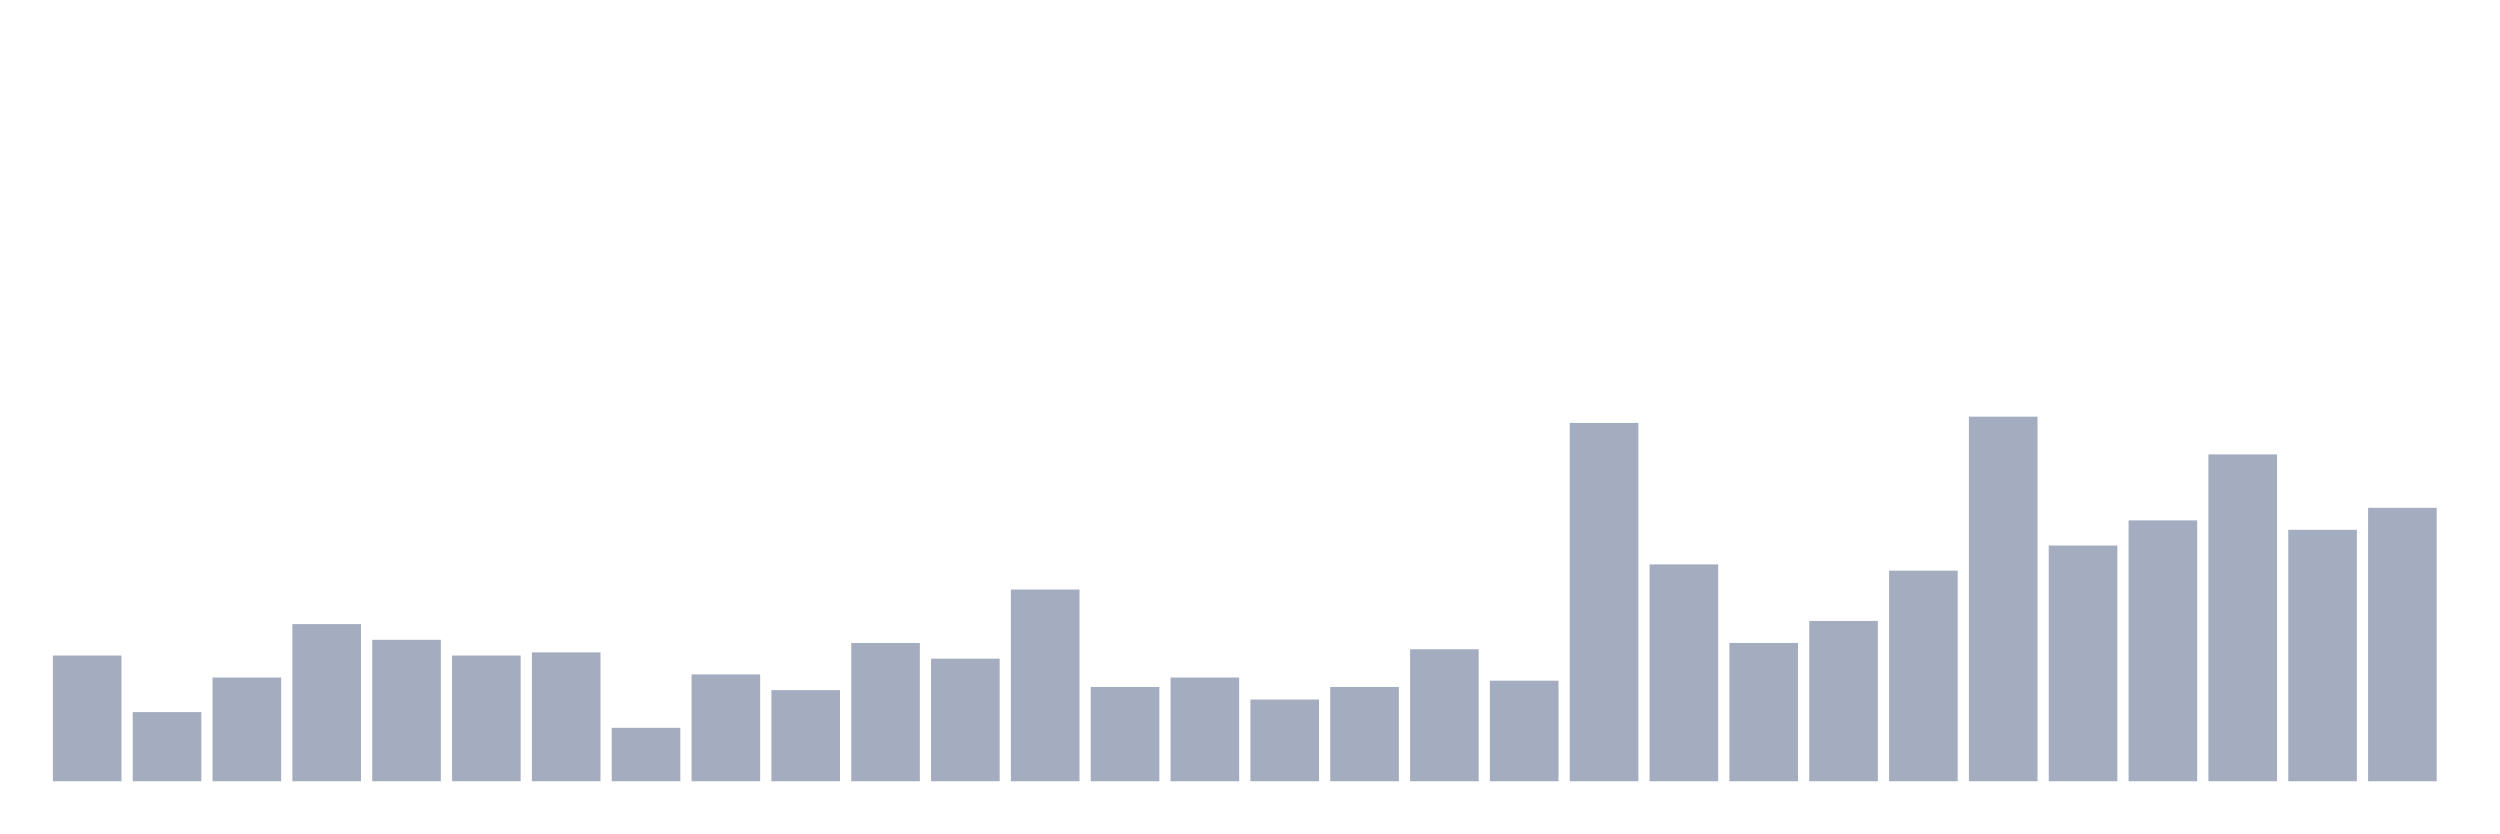
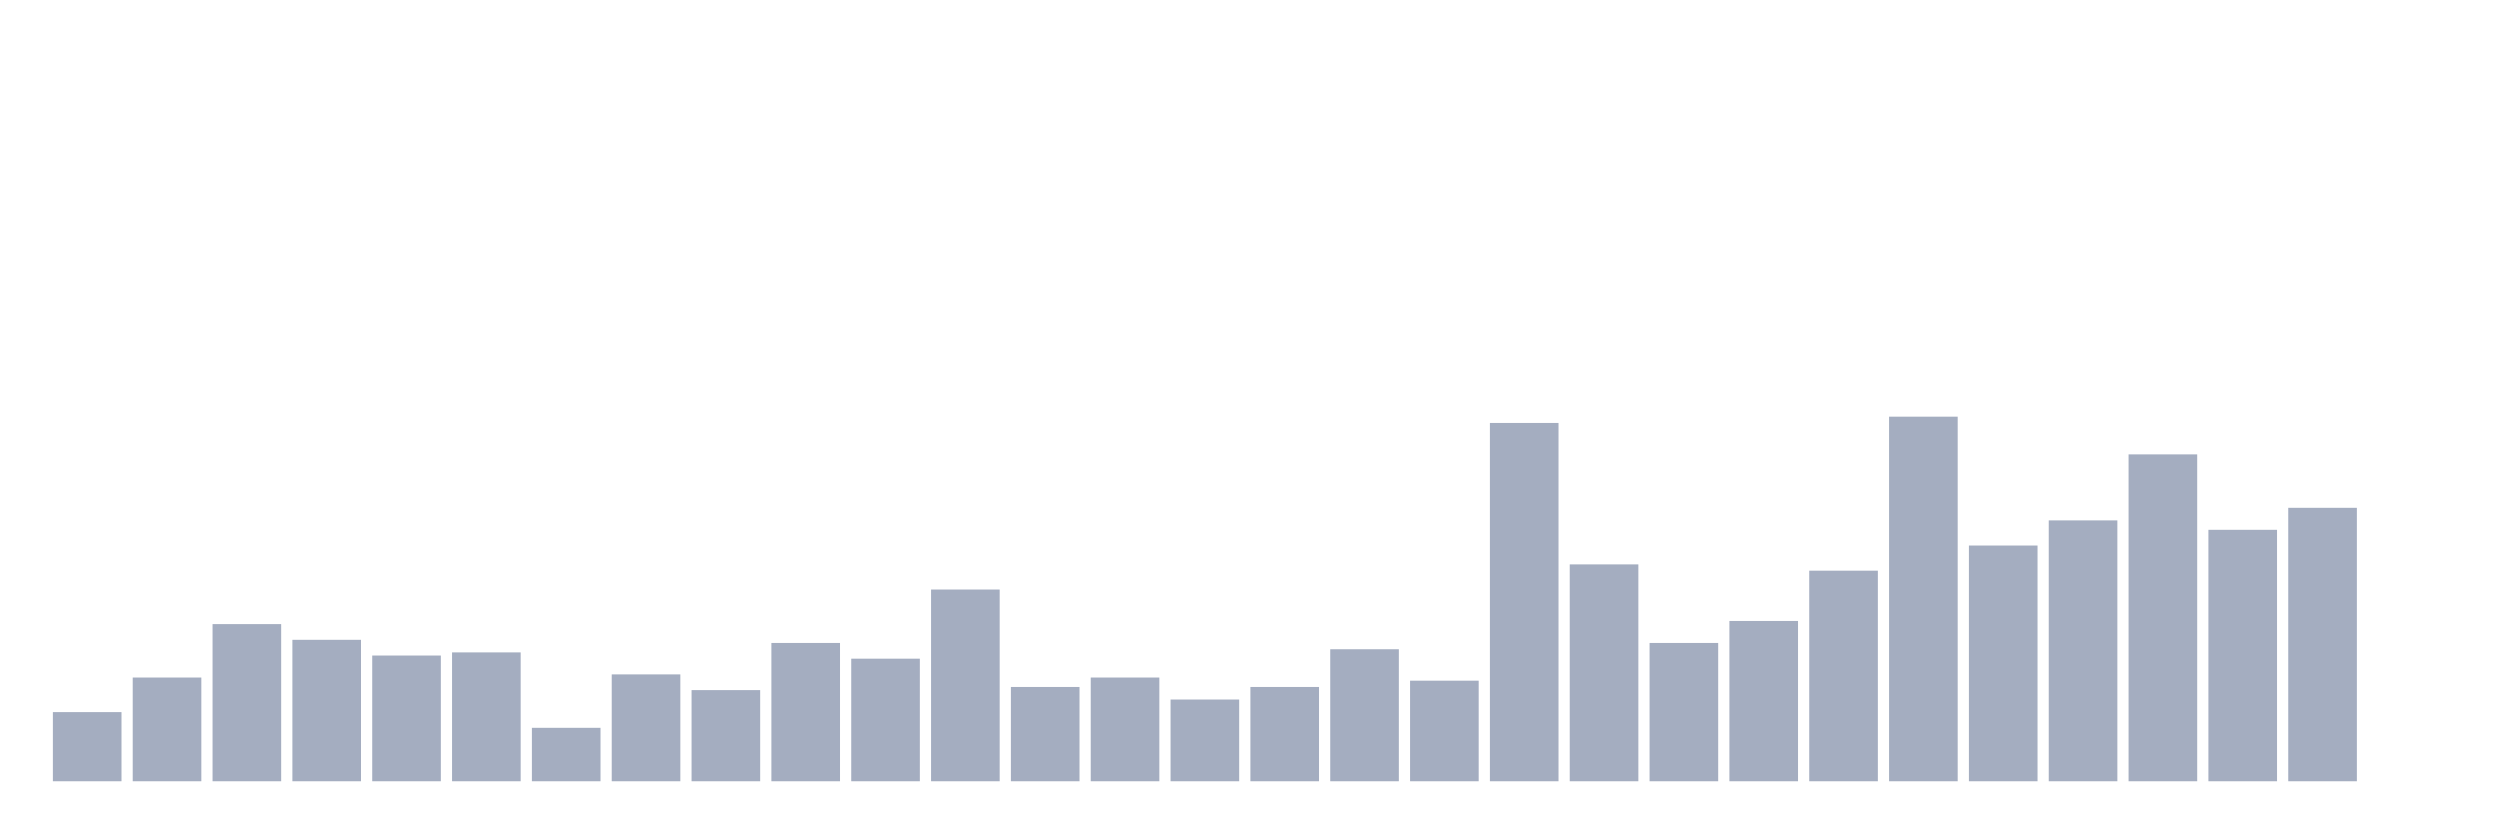
<svg xmlns="http://www.w3.org/2000/svg" viewBox="0 0 480 160">
  <g transform="translate(10,10)">
-     <rect class="bar" x="0.153" width="13.175" y="115.862" height="24.138" fill="rgb(164,173,192)" />
-     <rect class="bar" x="15.482" width="13.175" y="126.724" height="13.276" fill="rgb(164,173,192)" />
-     <rect class="bar" x="30.81" width="13.175" y="120.086" height="19.914" fill="rgb(164,173,192)" />
-     <rect class="bar" x="46.138" width="13.175" y="109.828" height="30.172" fill="rgb(164,173,192)" />
-     <rect class="bar" x="61.466" width="13.175" y="112.845" height="27.155" fill="rgb(164,173,192)" />
-     <rect class="bar" x="76.794" width="13.175" y="115.862" height="24.138" fill="rgb(164,173,192)" />
-     <rect class="bar" x="92.123" width="13.175" y="115.259" height="24.741" fill="rgb(164,173,192)" />
-     <rect class="bar" x="107.451" width="13.175" y="129.741" height="10.259" fill="rgb(164,173,192)" />
-     <rect class="bar" x="122.779" width="13.175" y="119.483" height="20.517" fill="rgb(164,173,192)" />
-     <rect class="bar" x="138.107" width="13.175" y="122.5" height="17.5" fill="rgb(164,173,192)" />
-     <rect class="bar" x="153.436" width="13.175" y="113.448" height="26.552" fill="rgb(164,173,192)" />
-     <rect class="bar" x="168.764" width="13.175" y="116.466" height="23.534" fill="rgb(164,173,192)" />
-     <rect class="bar" x="184.092" width="13.175" y="103.19" height="36.81" fill="rgb(164,173,192)" />
-     <rect class="bar" x="199.42" width="13.175" y="121.897" height="18.103" fill="rgb(164,173,192)" />
-     <rect class="bar" x="214.748" width="13.175" y="120.086" height="19.914" fill="rgb(164,173,192)" />
-     <rect class="bar" x="230.077" width="13.175" y="124.31" height="15.69" fill="rgb(164,173,192)" />
-     <rect class="bar" x="245.405" width="13.175" y="121.897" height="18.103" fill="rgb(164,173,192)" />
-     <rect class="bar" x="260.733" width="13.175" y="114.655" height="25.345" fill="rgb(164,173,192)" />
-     <rect class="bar" x="276.061" width="13.175" y="120.69" height="19.31" fill="rgb(164,173,192)" />
-     <rect class="bar" x="291.39" width="13.175" y="71.207" height="68.793" fill="rgb(164,173,192)" />
-     <rect class="bar" x="306.718" width="13.175" y="98.362" height="41.638" fill="rgb(164,173,192)" />
-     <rect class="bar" x="322.046" width="13.175" y="113.448" height="26.552" fill="rgb(164,173,192)" />
-     <rect class="bar" x="337.374" width="13.175" y="109.224" height="30.776" fill="rgb(164,173,192)" />
-     <rect class="bar" x="352.702" width="13.175" y="99.569" height="40.431" fill="rgb(164,173,192)" />
-     <rect class="bar" x="368.031" width="13.175" y="70" height="70" fill="rgb(164,173,192)" />
-     <rect class="bar" x="383.359" width="13.175" y="94.741" height="45.259" fill="rgb(164,173,192)" />
-     <rect class="bar" x="398.687" width="13.175" y="89.914" height="50.086" fill="rgb(164,173,192)" />
-     <rect class="bar" x="414.015" width="13.175" y="77.241" height="62.759" fill="rgb(164,173,192)" />
-     <rect class="bar" x="429.344" width="13.175" y="91.724" height="48.276" fill="rgb(164,173,192)" />
-     <rect class="bar" x="444.672" width="13.175" y="87.5" height="52.5" fill="rgb(164,173,192)" />
+     <rect class="bar" x="0.153" width="13.175" y="126.724" height="13.276" fill="rgb(164,173,192)" />
+     <rect class="bar" x="15.482" width="13.175" y="120.086" height="19.914" fill="rgb(164,173,192)" />
+     <rect class="bar" x="30.81" width="13.175" y="109.828" height="30.172" fill="rgb(164,173,192)" />
+     <rect class="bar" x="46.138" width="13.175" y="112.845" height="27.155" fill="rgb(164,173,192)" />
+     <rect class="bar" x="61.466" width="13.175" y="115.862" height="24.138" fill="rgb(164,173,192)" />
+     <rect class="bar" x="76.794" width="13.175" y="115.259" height="24.741" fill="rgb(164,173,192)" />
+     <rect class="bar" x="92.123" width="13.175" y="129.741" height="10.259" fill="rgb(164,173,192)" />
+     <rect class="bar" x="107.451" width="13.175" y="119.483" height="20.517" fill="rgb(164,173,192)" />
+     <rect class="bar" x="122.779" width="13.175" y="122.5" height="17.5" fill="rgb(164,173,192)" />
+     <rect class="bar" x="138.107" width="13.175" y="113.448" height="26.552" fill="rgb(164,173,192)" />
+     <rect class="bar" x="153.436" width="13.175" y="116.466" height="23.534" fill="rgb(164,173,192)" />
+     <rect class="bar" x="168.764" width="13.175" y="103.19" height="36.81" fill="rgb(164,173,192)" />
+     <rect class="bar" x="184.092" width="13.175" y="121.897" height="18.103" fill="rgb(164,173,192)" />
+     <rect class="bar" x="199.42" width="13.175" y="120.086" height="19.914" fill="rgb(164,173,192)" />
+     <rect class="bar" x="214.748" width="13.175" y="124.31" height="15.69" fill="rgb(164,173,192)" />
+     <rect class="bar" x="230.077" width="13.175" y="121.897" height="18.103" fill="rgb(164,173,192)" />
+     <rect class="bar" x="245.405" width="13.175" y="114.655" height="25.345" fill="rgb(164,173,192)" />
+     <rect class="bar" x="260.733" width="13.175" y="120.69" height="19.31" fill="rgb(164,173,192)" />
+     <rect class="bar" x="276.061" width="13.175" y="71.207" height="68.793" fill="rgb(164,173,192)" />
+     <rect class="bar" x="291.39" width="13.175" y="98.362" height="41.638" fill="rgb(164,173,192)" />
+     <rect class="bar" x="306.718" width="13.175" y="113.448" height="26.552" fill="rgb(164,173,192)" />
+     <rect class="bar" x="322.046" width="13.175" y="109.224" height="30.776" fill="rgb(164,173,192)" />
+     <rect class="bar" x="337.374" width="13.175" y="99.569" height="40.431" fill="rgb(164,173,192)" />
+     <rect class="bar" x="352.702" width="13.175" y="70" height="70" fill="rgb(164,173,192)" />
+     <rect class="bar" x="368.031" width="13.175" y="94.741" height="45.259" fill="rgb(164,173,192)" />
+     <rect class="bar" x="383.359" width="13.175" y="89.914" height="50.086" fill="rgb(164,173,192)" />
+     <rect class="bar" x="398.687" width="13.175" y="77.241" height="62.759" fill="rgb(164,173,192)" />
+     <rect class="bar" x="414.015" width="13.175" y="91.724" height="48.276" fill="rgb(164,173,192)" />
+     <rect class="bar" x="429.344" width="13.175" y="87.5" height="52.5" fill="rgb(164,173,192)" />
+     <rect class="bar" x="444.672" width="13.175" y="140" height="0" fill="rgb(164,173,192)" />
  </g>
</svg>
